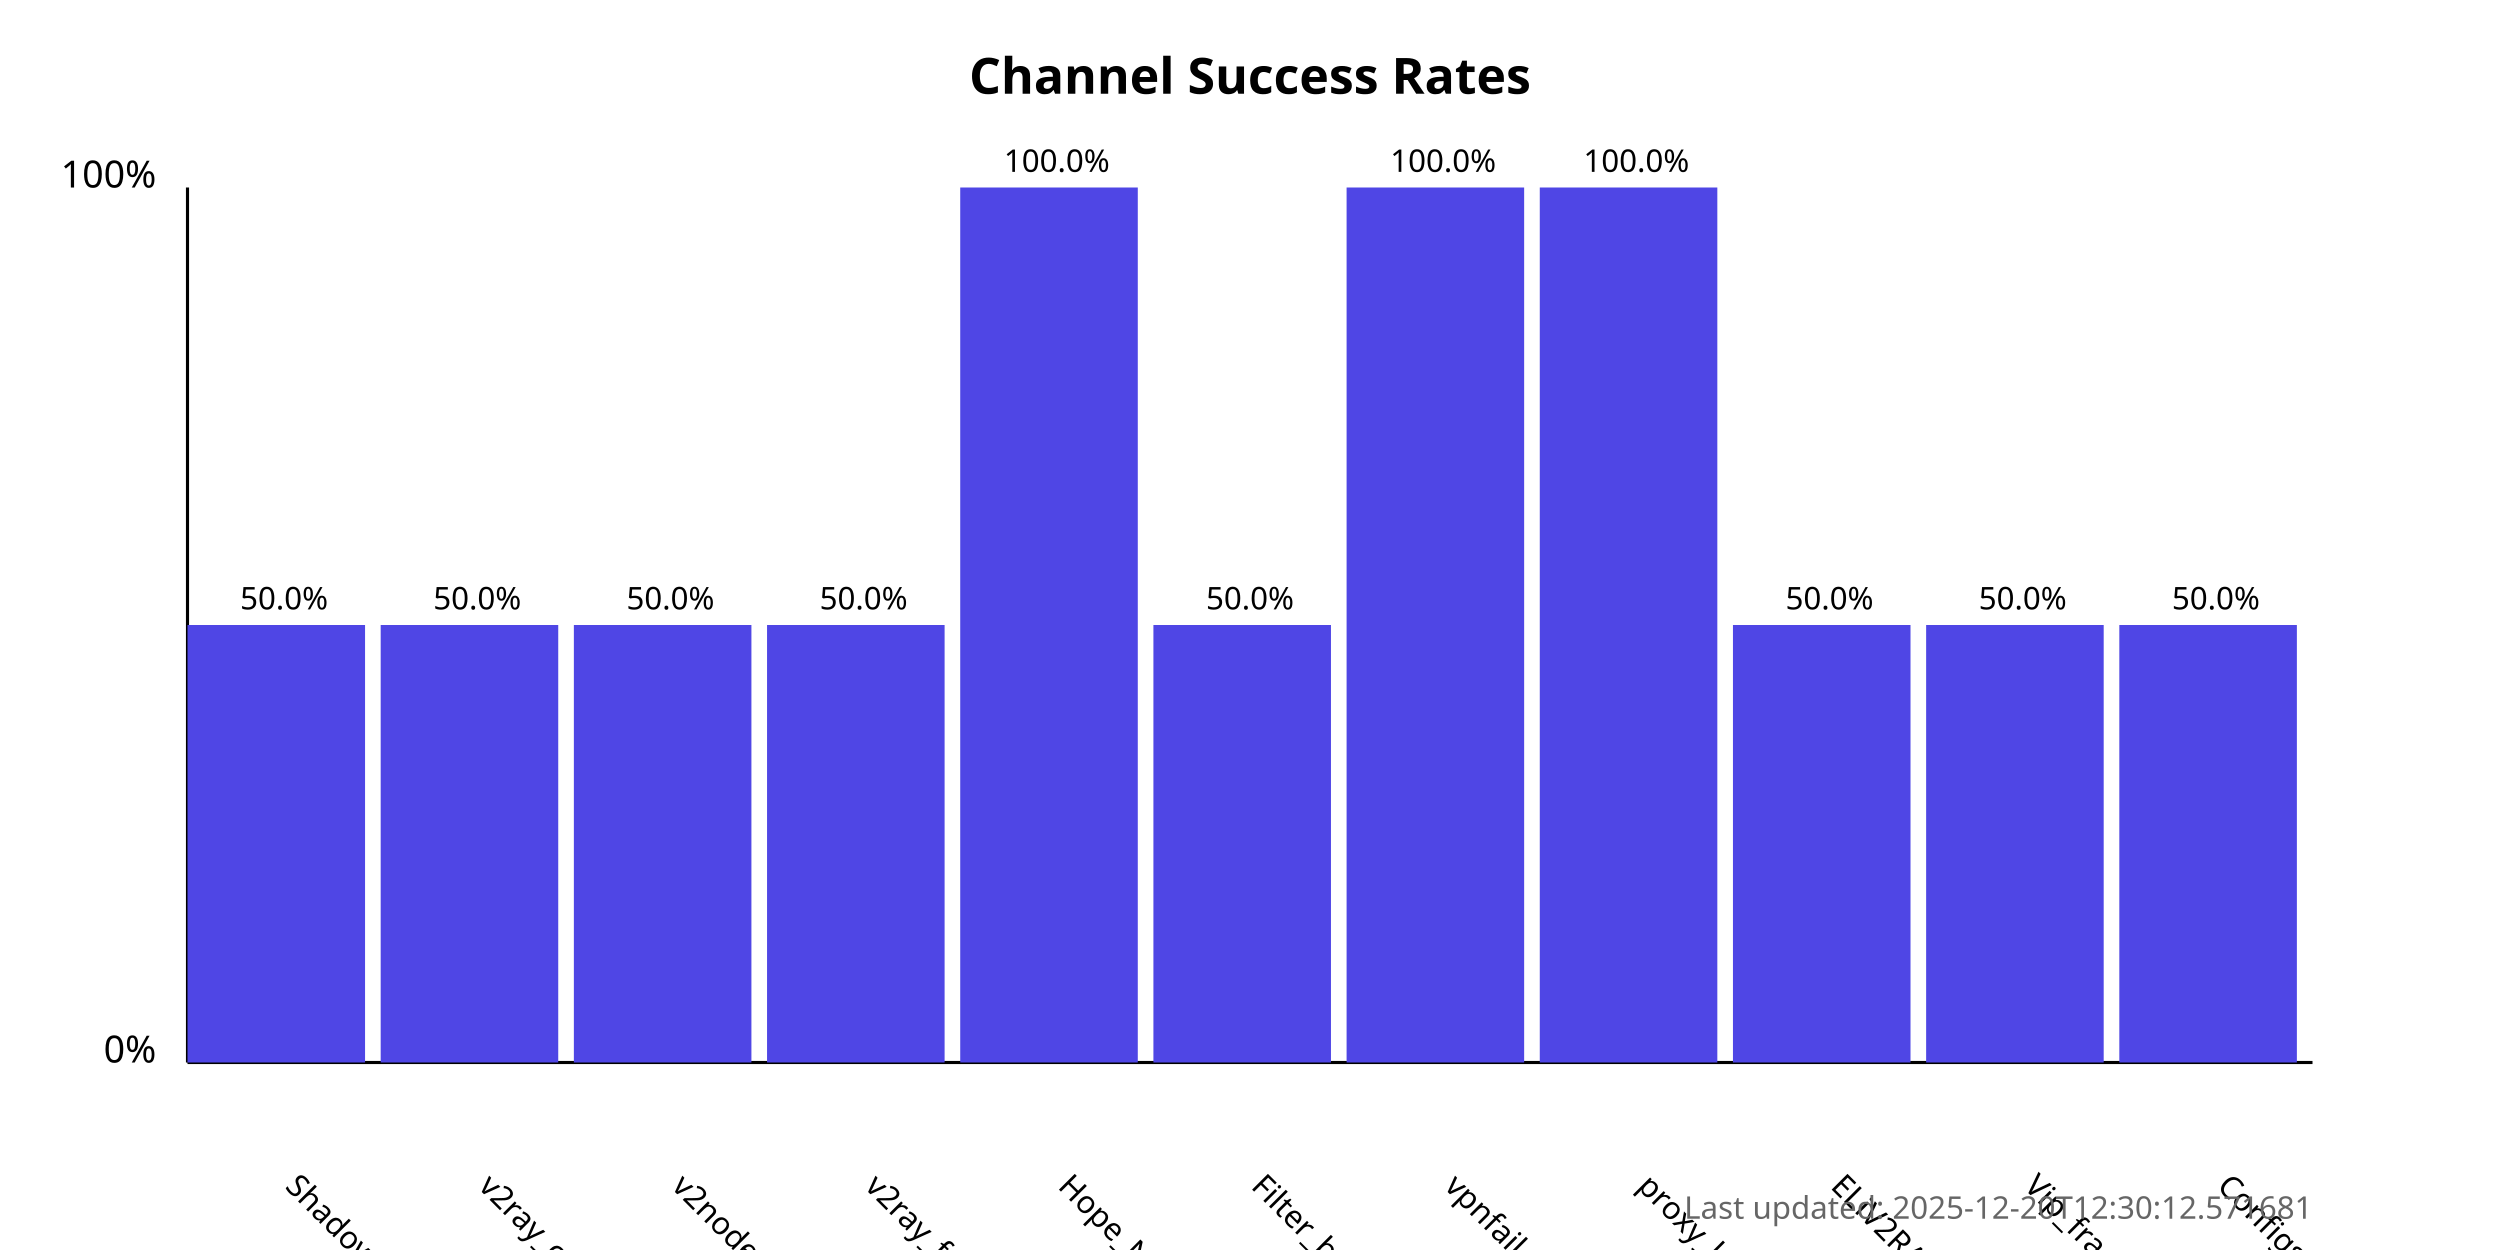
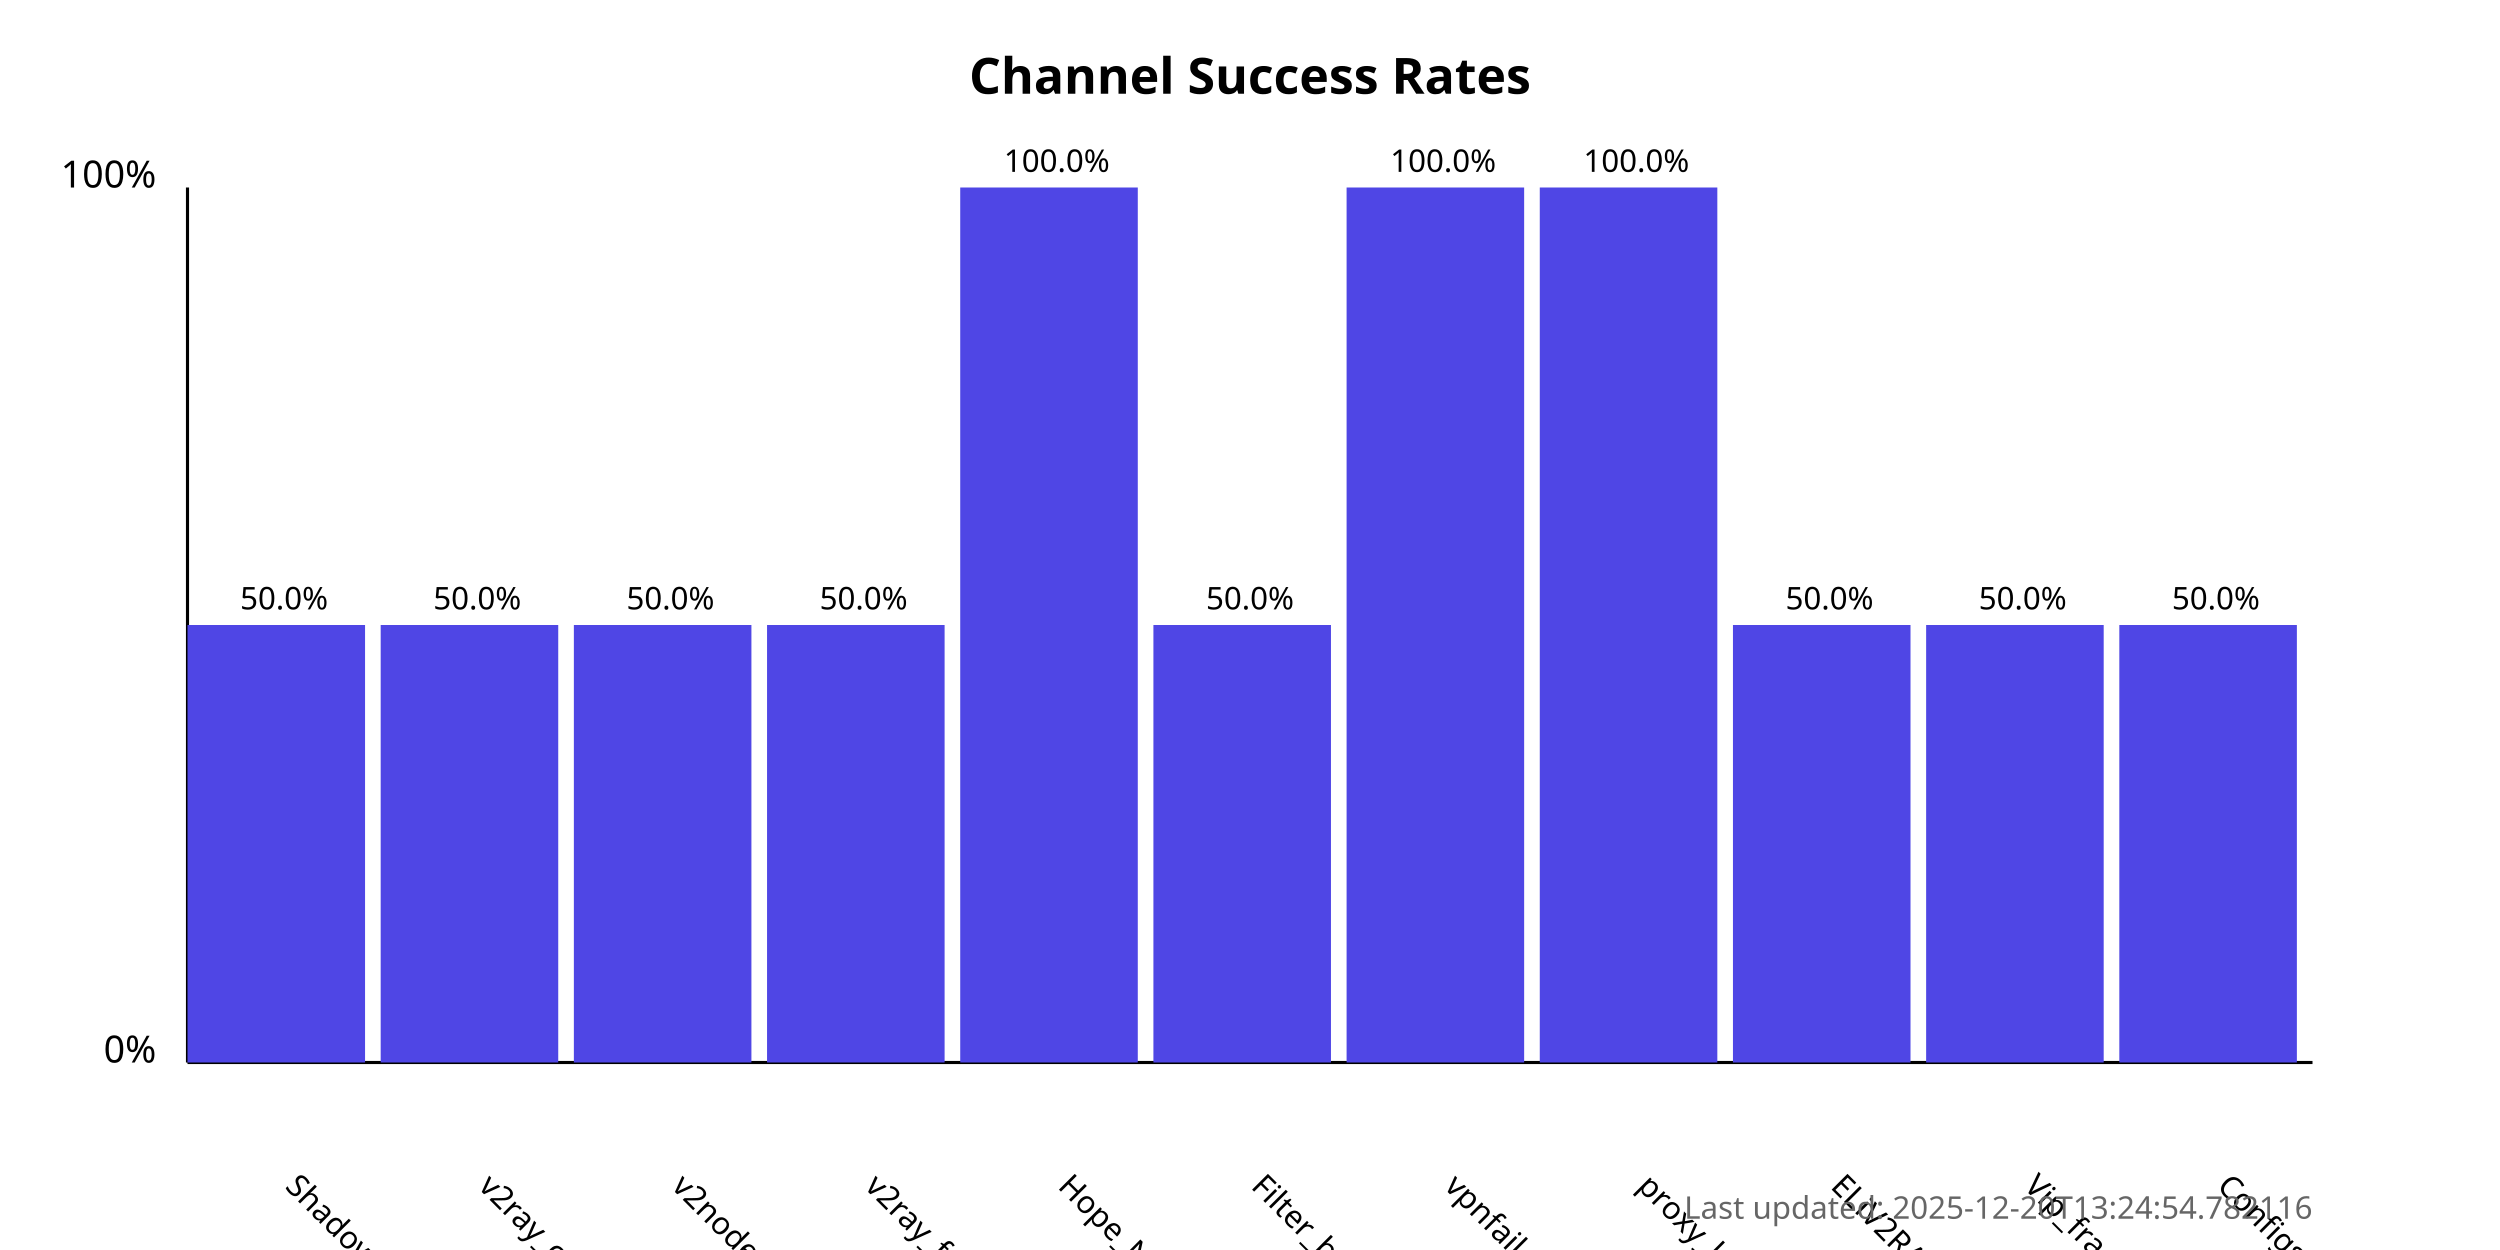
<svg xmlns="http://www.w3.org/2000/svg" width="800" height="400">
  <style>
            .chart-title { font: bold 16px sans-serif; }
            .axis-label { font: 12px sans-serif; }
            .tick-label { font: 10px sans-serif; }
            .bar { fill: #4f46e5; }
            .bar:hover { fill: #6366f1; }
            .timestamp { font: 10px sans-serif; fill: #666; }
        </style>
  <text x="400.0" y="30" text-anchor="middle" class="chart-title">
            Channel Success Rates
        </text>
  <line x1="60" y1="340" x2="60" y2="60" stroke="black" stroke-width="1" />
  <line x1="60" y1="340" x2="740" y2="340" stroke="black" stroke-width="1" />
  <text x="50" y="340" text-anchor="end" class="axis-label">0%</text>
  <text x="50" y="60" text-anchor="end" class="axis-label">100%</text>
  <g>
    <rect x="60" y="200.0" width="56.818" height="140.0" class="bar" />
    <text x="90.909" y="380" transform="rotate(45, 90.90909, 380)" text-anchor="start" class="tick-label">
                ShadowProxy66
            </text>
    <text x="90.909" y="195.0" text-anchor="middle" class="tick-label">
                50.0%
            </text>
  </g>
  <g>
    <rect x="121.818" y="200.0" width="56.818" height="140.0" class="bar" />
    <text x="152.727" y="380" transform="rotate(45, 152.7273, 380)" text-anchor="start" class="tick-label">
                v2ray_configs_pool
            </text>
    <text x="152.727" y="195.0" text-anchor="middle" class="tick-label">
                50.0%
            </text>
  </g>
  <g>
    <rect x="183.636" y="200.0" width="56.818" height="140.0" class="bar" />
    <text x="214.545" y="380" transform="rotate(45, 214.5455, 380)" text-anchor="start" class="tick-label">
                v2nodes
            </text>
    <text x="214.545" y="195.0" text-anchor="middle" class="tick-label">
                50.0%
            </text>
  </g>
  <g>
    <rect x="245.455" y="200.0" width="56.818" height="140.0" class="bar" />
    <text x="276.364" y="380" transform="rotate(45, 276.3636, 380)" text-anchor="start" class="tick-label">
                v2ray_free_conf
            </text>
    <text x="276.364" y="195.0" text-anchor="middle" class="tick-label">
                50.0%
            </text>
  </g>
  <g>
    <rect x="307.273" y="60.0" width="56.818" height="280.0" class="bar" />
    <text x="338.182" y="380" transform="rotate(45, 338.1818, 380)" text-anchor="start" class="tick-label">
                Hope_Net
            </text>
    <text x="338.182" y="55.0" text-anchor="middle" class="tick-label">
                100.0%
            </text>
  </g>
  <g>
    <rect x="369.091" y="200.0" width="56.818" height="140.0" class="bar" />
    <text x="400.0" y="380" transform="rotate(45, 400.0, 380)" text-anchor="start" class="tick-label">
                Filter_breaker
            </text>
    <text x="400.0" y="195.0" text-anchor="middle" class="tick-label">
                50.0%
            </text>
  </g>
  <g>
    <rect x="430.909" y="60.0" width="56.818" height="280.0" class="bar" />
    <text x="461.818" y="380" transform="rotate(45, 461.8182, 380)" text-anchor="start" class="tick-label">
                vpnfail_vless
            </text>
    <text x="461.818" y="55.0" text-anchor="middle" class="tick-label">
                100.0%
            </text>
  </g>
  <g>
    <rect x="492.727" y="60.0" width="56.818" height="280.0" class="bar" />
    <text x="523.636" y="380" transform="rotate(45, 523.6364, 380)" text-anchor="start" class="tick-label">
                proxy_kafee
            </text>
    <text x="523.636" y="55.0" text-anchor="middle" class="tick-label">
                100.0%
            </text>
  </g>
  <g>
    <rect x="554.545" y="200.0" width="56.818" height="140.0" class="bar" />
    <text x="585.455" y="380" transform="rotate(45, 585.4545, 380)" text-anchor="start" class="tick-label">
                ELiV2RAY
            </text>
    <text x="585.455" y="195.0" text-anchor="middle" class="tick-label">
                50.0%
            </text>
  </g>
  <g>
    <rect x="616.364" y="200.0" width="56.818" height="140.0" class="bar" />
    <text x="647.273" y="380" transform="rotate(45, 647.2727, 380)" text-anchor="start" class="tick-label">
                Vip_fragment_v2ray
            </text>
    <text x="647.273" y="195.0" text-anchor="middle" class="tick-label">
                50.0%
            </text>
  </g>
  <g>
    <rect x="678.182" y="200.0" width="56.818" height="140.0" class="bar" />
    <text x="709.091" y="380" transform="rotate(45, 709.0909, 380)" text-anchor="start" class="tick-label">
                ConfigsHubPlus
            </text>
    <text x="709.091" y="195.0" text-anchor="middle" class="tick-label">
                50.0%
            </text>
  </g>
  <text x="740" y="390" text-anchor="end" class="timestamp">
-             Last updated: 2025-12-20T12:30:12.571681
+             Last updated: 2025-12-20T13:24:54.782116
        </text>
</svg>
